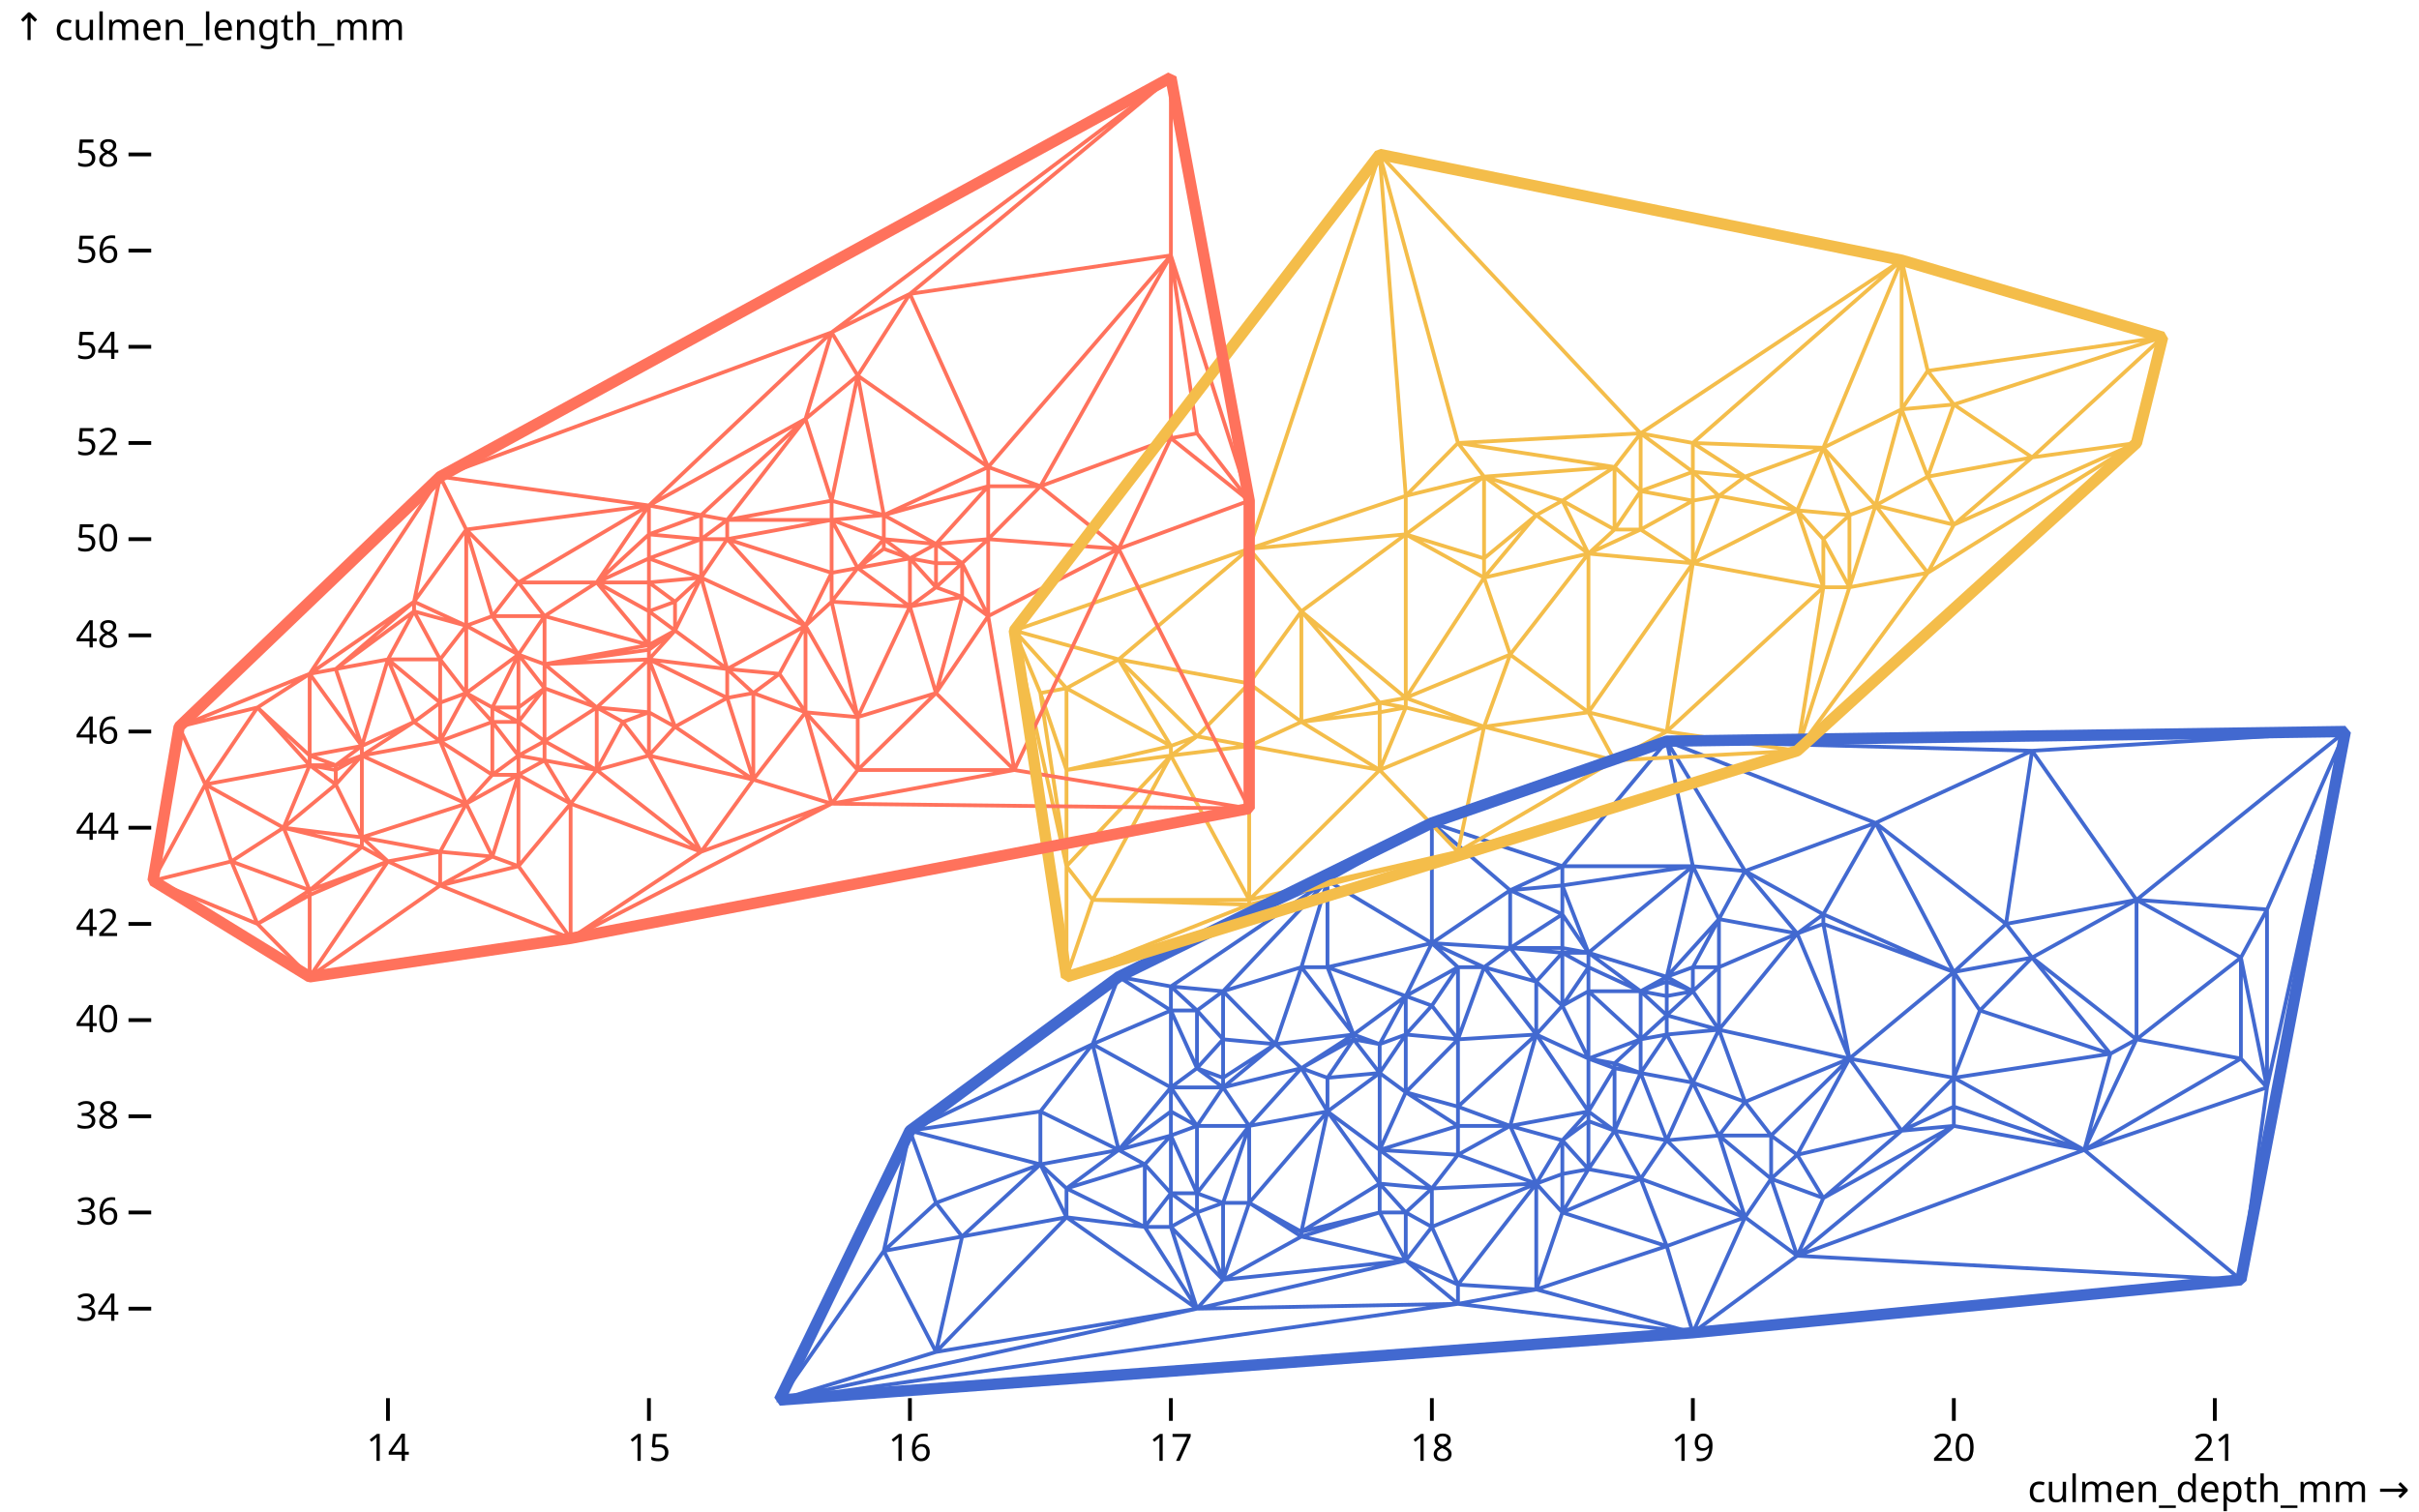
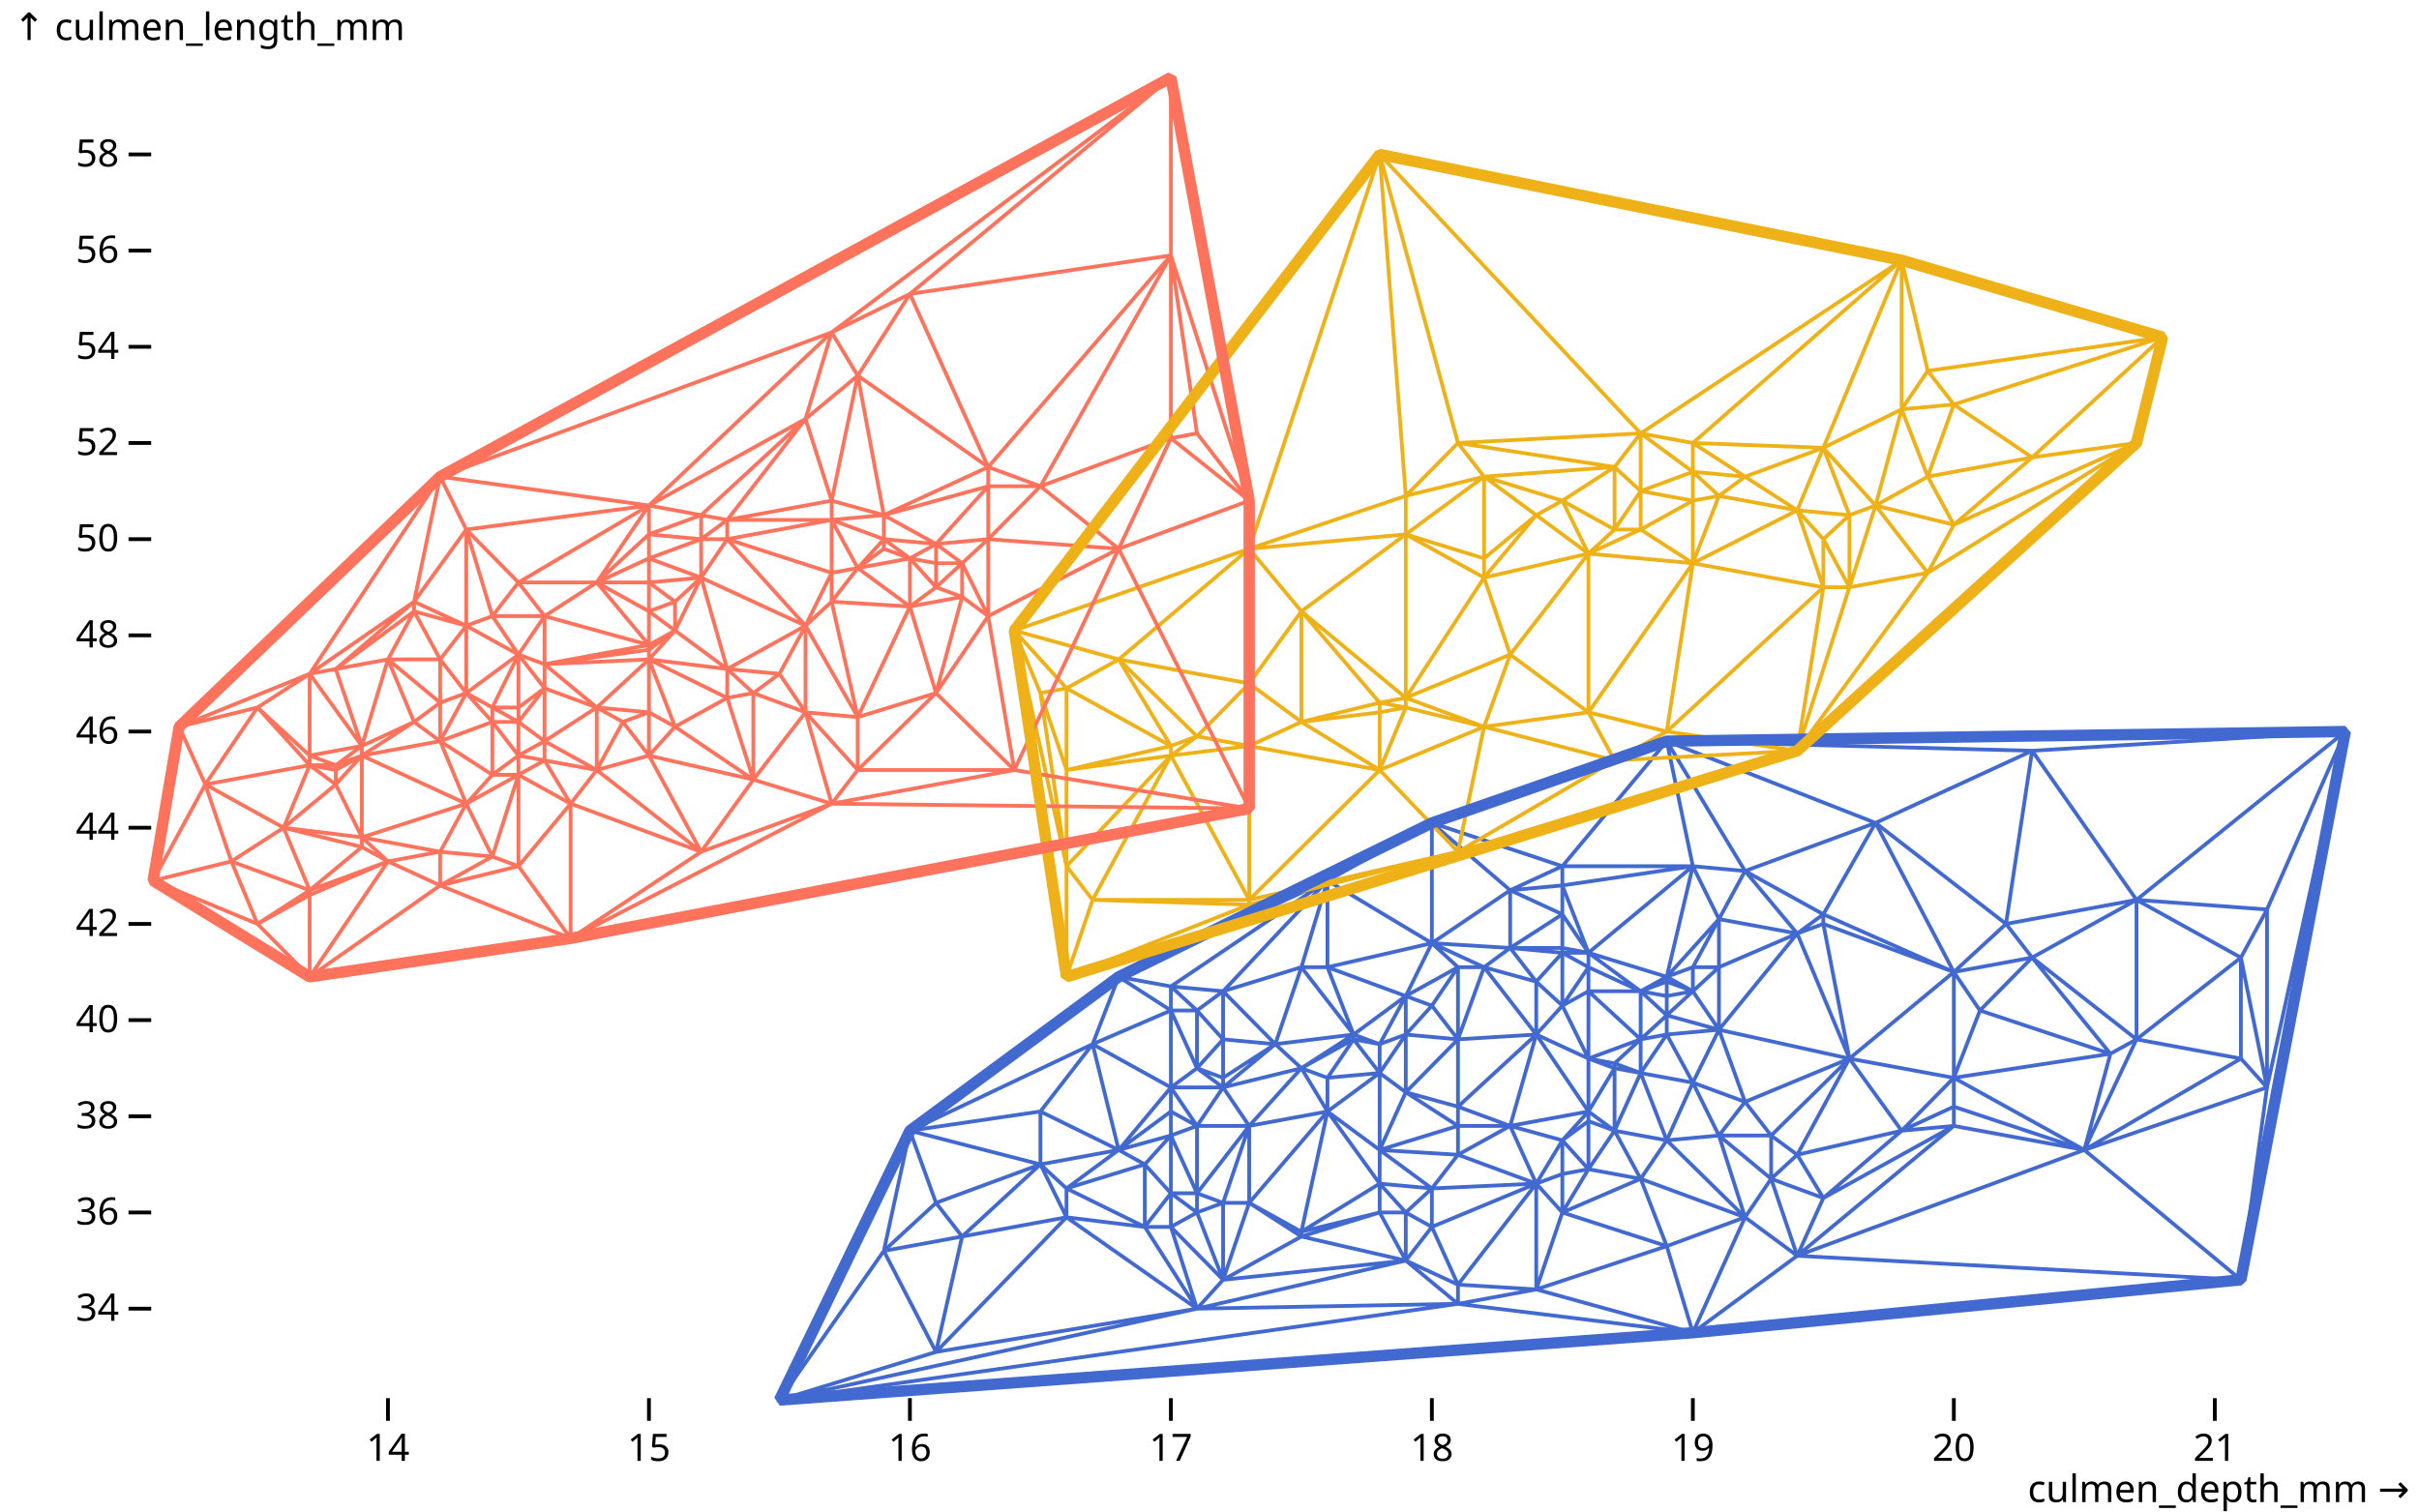
<svg xmlns="http://www.w3.org/2000/svg" class="plot" fill="currentColor" font-family="system-ui, sans-serif" font-size="10" text-anchor="middle" width="640" height="400" viewBox="0 0 640 400">
  <style>
    .plot {
      display: block;
      background: white;
      height: auto;
      height: intrinsic;
      max-width: 100%;
    }

    .plot text,
    .plot tspan {
      white-space: pre;
    }
  </style>
  <g aria-label="y-axis tick" fill="none" stroke="currentColor" transform="translate(0,0.5)">
    <path transform="translate(40,345.8182)" d="M0,0L-6,0" />
    <path transform="translate(40,320.3636)" d="M0,0L-6,0" />
    <path transform="translate(40,294.9091)" d="M0,0L-6,0" />
    <path transform="translate(40,269.4545)" d="M0,0L-6,0" />
    <path transform="translate(40,244)" d="M0,0L-6,0" />
    <path transform="translate(40,218.5455)" d="M0,0L-6,0" />
    <path transform="translate(40,193.0909)" d="M0,0L-6,0" />
    <path transform="translate(40,167.6364)" d="M0,0L-6,0" />
    <path transform="translate(40,142.1818)" d="M0,0L-6,0" />
    <path transform="translate(40,116.7273)" d="M0,0L-6,0" />
    <path transform="translate(40,91.27273)" d="M0,0L-6,0" />
    <path transform="translate(40,65.81818)" d="M0,0L-6,0" />
    <path transform="translate(40,40.36364)" d="M0,0L-6,0" />
  </g>
  <g aria-label="y-axis tick label" text-anchor="end" font-variant="tabular-nums" transform="translate(-8.5,0.5)">
    <text y="0.32em" transform="translate(40,345.8182)">34</text>
    <text y="0.32em" transform="translate(40,320.3636)">36</text>
    <text y="0.32em" transform="translate(40,294.9091)">38</text>
    <text y="0.32em" transform="translate(40,269.4545)">40</text>
    <text y="0.32em" transform="translate(40,244)">42</text>
    <text y="0.32em" transform="translate(40,218.5455)">44</text>
    <text y="0.32em" transform="translate(40,193.0909)">46</text>
    <text y="0.32em" transform="translate(40,167.6364)">48</text>
    <text y="0.32em" transform="translate(40,142.1818)">50</text>
    <text y="0.32em" transform="translate(40,116.7273)">52</text>
    <text y="0.32em" transform="translate(40,91.27273)">54</text>
    <text y="0.32em" transform="translate(40,65.81818)">56</text>
    <text y="0.32em" transform="translate(40,40.36364)">58</text>
  </g>
  <g aria-label="y-axis label" text-anchor="start" transform="translate(-36.5,-16.5)">
    <text y="0.71em" transform="translate(40,20)">↑ culmen_length_mm</text>
  </g>
  <g aria-label="x-axis tick" fill="none" stroke="currentColor" transform="translate(0.5,0)">
    <path transform="translate(102.1429,370)" d="M0,0L0,6" />
    <path transform="translate(171.1905,370)" d="M0,0L0,6" />
    <path transform="translate(240.2381,370)" d="M0,0L0,6" />
    <path transform="translate(309.2857,370)" d="M0,0L0,6" />
    <path transform="translate(378.3333,370)" d="M0,0L0,6" />
    <path transform="translate(447.381,370)" d="M0,0L0,6" />
    <path transform="translate(516.4286,370)" d="M0,0L0,6" />
    <path transform="translate(585.4762,370)" d="M0,0L0,6" />
  </g>
  <g aria-label="x-axis tick label" font-variant="tabular-nums" transform="translate(0.5,9.5)">
    <text y="0.71em" transform="translate(102.1429,370)">14</text>
    <text y="0.71em" transform="translate(171.1905,370)">15</text>
    <text y="0.71em" transform="translate(240.2381,370)">16</text>
    <text y="0.71em" transform="translate(309.2857,370)">17</text>
    <text y="0.71em" transform="translate(378.3333,370)">18</text>
    <text y="0.71em" transform="translate(447.381,370)">19</text>
    <text y="0.71em" transform="translate(516.4286,370)">20</text>
    <text y="0.71em" transform="translate(585.4762,370)">21</text>
  </g>
  <g aria-label="x-axis label" text-anchor="end" transform="translate(17.5,27.5)">
    <text transform="translate(620,370)">culmen_depth_mm →</text>
  </g>
  <g aria-label="delaunay mesh" fill="none" transform="translate(0.5,0.5)">
    <g>
      <path d="M419.762,279.636L426.667,282.182M426.667,282.182L426.667,280.909M426.667,280.909L419.762,279.636M426.667,282.182L433.571,283.455M433.571,283.455L426.667,280.909M419.762,279.636L419.762,293.636M419.762,293.636L426.667,282.182M426.667,282.182L426.667,298.727M426.667,298.727L433.571,283.455M433.571,283.455L433.571,274.545M433.571,274.545L426.667,280.909M433.571,274.545L419.762,279.636M419.762,293.636L426.667,298.727M419.762,296.182L426.667,298.727M419.762,293.636L419.762,296.182M419.762,261.818L412.857,265.636M412.857,265.636L419.762,279.636M419.762,279.636L419.762,261.818M419.762,279.636L405.952,273.273M405.952,273.273L419.762,293.636M419.762,293.636L412.857,301.273M412.857,301.273L419.762,296.182M412.857,265.636L405.952,273.273M433.571,283.455L440.476,273.273M440.476,273.273L433.571,274.545M433.571,274.545L419.762,261.818M447.381,286L440.476,273.273M433.571,283.455L447.381,286M433.571,261.818L419.762,261.818M433.571,274.545L433.571,261.818M440.476,273.273L440.476,268.182M440.476,268.182L433.571,274.545M399.048,297.455L412.857,301.273M419.762,293.636L399.048,297.455M419.762,296.182L419.762,308.909M419.762,308.909L426.667,298.727M440.476,268.182L433.571,261.818M440.476,301.273L447.381,286M433.571,283.455L440.476,301.273M454.286,272L447.381,261.818M447.381,261.818L440.476,268.182M440.476,268.182L454.286,272M440.476,268.182L440.476,263.091M440.476,263.091L433.571,261.818M447.381,261.818L440.476,263.091M433.571,261.818L419.762,255.455M419.762,255.455L419.762,261.818M419.762,255.455L412.857,265.636M412.857,265.636L405.952,259.273M405.952,259.273L405.952,273.273M419.762,251.636L419.762,255.455M433.571,261.818L419.762,251.636M433.571,311.455L440.476,301.273M440.476,301.273L426.667,298.727M426.667,298.727L433.571,311.455M412.857,301.273L419.762,308.909M412.857,251.636L405.952,259.273M412.857,265.636L412.857,251.636M447.381,261.818L440.476,259.273M440.476,259.273L440.476,263.091M440.476,259.273L433.571,261.818M385.238,292.364L399.048,297.455M399.048,297.455L405.952,273.273M405.952,273.273L385.238,292.364M412.857,301.273L412.857,310.182M412.857,310.182L419.762,308.909M447.381,261.818L440.476,258M440.476,258L440.476,259.273M440.476,258L433.571,261.818M440.476,258L419.762,251.636M419.762,255.455L412.857,251.636M405.952,312.727L412.857,310.182M412.857,301.273L405.952,312.727M440.476,273.273L454.286,272M419.762,251.636L412.857,251.636M419.762,308.909L433.571,311.455M412.857,320.364L433.571,311.455M419.762,308.909L412.857,320.364M447.381,286L454.286,272M461.19,291.091L454.286,272M447.381,286L461.19,291.091M419.762,251.636L412.857,250.364M412.857,250.364L412.857,251.636M412.857,251.636L399.048,250.364M399.048,250.364L405.952,259.273M399.048,297.455L405.952,312.727M412.857,310.182L412.857,320.364M447.381,261.818L447.381,255.455M447.381,255.455L440.476,258M440.476,258L447.381,228.727M447.381,228.727L419.762,251.636M419.762,251.636L412.857,241.455M412.857,241.455L412.857,250.364M454.286,255.455L447.381,255.455M447.381,261.818L454.286,255.455M461.19,321.636L454.286,300M454.286,300L440.476,301.273M440.476,301.273L461.19,321.636M454.286,300L447.381,286M392.143,255.455L405.952,273.273M405.952,259.273L392.143,255.455M392.143,255.455L385.238,274.545M385.238,274.545L405.952,273.273M399.048,297.455L385.238,305.091M385.238,305.091L405.952,312.727M385.238,274.545L385.238,292.364M412.857,250.364L399.048,250.364M454.286,300L461.19,291.091M405.952,340.727L412.857,320.364M412.857,320.364L405.952,312.727M405.952,312.727L405.952,340.727M399.048,250.364L392.143,255.455M475,246.545L454.286,255.455M454.286,255.455L454.286,272M454.286,272L475,246.545M412.857,233.818L412.857,241.455M419.762,251.636L412.857,233.818M385.238,292.364L385.238,297.455M385.238,297.455L399.048,297.455M447.381,228.727L412.857,233.818M412.857,241.455L399.048,250.364M385.238,297.455L385.238,305.091M378.333,249.091L392.143,255.455M399.048,250.364L378.333,249.091M378.333,249.091L385.238,255.455M385.238,255.455L392.143,255.455M385.238,255.455L385.238,274.545M385.238,255.455L378.333,265.636M378.333,265.636L385.238,274.545M385.238,274.545L371.429,288.545M371.429,288.545L385.238,292.364M371.429,288.545L385.238,297.455M385.238,297.455L364.524,303.818M364.524,303.818L385.238,305.091M454.286,300L468.095,300M468.095,300L461.19,291.091M488.81,279.636L475,246.545M454.286,272L488.81,279.636M468.095,311.455L468.095,300M454.286,300L468.095,311.455M433.571,311.455L461.19,321.636M454.286,242.727L440.476,258M447.381,255.455L454.286,242.727M412.857,241.455L399.048,235.091M399.048,235.091L399.048,250.364M475,246.545L454.286,242.727M454.286,242.727L454.286,255.455M412.857,320.364L440.476,329.273M440.476,329.273L433.571,311.455M371.429,273.273L371.429,288.545M385.238,274.545L371.429,273.273M371.429,263.091L371.429,273.273M371.429,273.273L378.333,265.636M378.333,265.636L371.429,263.091M412.857,233.818L399.048,235.091M385.238,255.455L371.429,263.091M447.381,228.727L412.857,228.727M412.857,228.727L412.857,233.818M412.857,228.727L399.048,235.091M461.19,321.636L468.095,311.455M378.333,249.091L371.429,263.091M364.524,303.818L378.333,314M378.333,314L385.238,305.091M378.333,314L405.952,312.727M405.952,340.727L440.476,329.273M399.048,235.091L378.333,249.091M440.476,329.273L461.19,321.636M481.905,316.545L475,305.091M475,305.091L468.095,311.455M468.095,311.455L481.905,316.545M475,305.091L468.095,300M461.19,291.091L488.81,279.636M454.286,242.727L447.381,228.727M371.429,273.273L364.524,283.455M364.524,283.455L371.429,288.545M371.429,288.545L364.524,303.818M364.524,275.818L364.524,283.455M371.429,273.273L364.524,275.818M357.619,274.545L364.524,275.818M364.524,275.818L357.619,273.273M357.619,273.273L357.619,274.545M371.429,263.091L364.524,275.818M385.238,339.455L405.952,340.727M405.952,312.727L385.238,339.455M371.429,320.364L378.333,324.182M378.333,324.182L378.333,314M378.333,314L371.429,320.364M378.333,324.182L405.952,312.727M364.524,283.455L364.524,303.818M468.095,300L488.81,279.636M454.286,242.727L461.19,230M461.19,230L447.381,228.727M475,246.545L461.19,230M364.524,312.727L371.429,320.364M378.333,314L364.524,312.727M378.333,324.182L385.238,339.455M371.429,263.091L357.619,273.273M357.619,274.545L364.524,283.455M364.524,283.455L350.714,293.636M350.714,293.636L364.524,303.818M475,305.091L488.81,279.636M350.714,255.455L357.619,273.273M371.429,263.091L350.714,255.455M364.524,303.818L364.524,312.727M350.714,293.636L364.524,312.727M475,331.818L481.905,316.545M468.095,311.455L475,331.818M475,305.091L502.619,298.727M502.619,298.727L488.81,279.636M461.19,321.636L475,331.818M461.19,321.636L447.381,352.182M447.381,352.182L475,331.818M371.429,333.091L378.333,324.182M371.429,320.364L371.429,333.091M371.429,333.091L385.238,339.455M488.81,279.636L481.905,244M481.905,244L475,246.545M475,246.545L481.905,241.455M481.905,241.455L461.19,230M343.81,325.455L364.524,320.364M364.524,320.364L364.524,312.727M364.524,312.727L343.81,325.455M364.524,320.364L371.429,320.364M516.429,256.727L481.905,241.455M481.905,241.455L481.905,244M481.905,244L516.429,256.727M343.81,282.182L350.714,284.727M350.714,284.727L357.619,274.545M357.619,274.545L343.81,282.182M350.714,284.727L364.524,283.455M440.476,329.273L447.381,352.182M364.524,320.364L371.429,333.091M350.714,284.727L350.714,293.636M385.238,339.455L385.238,344.545M385.238,344.545L405.952,340.727M405.952,340.727L447.381,352.182M371.429,333.091L385.238,344.545M385.238,344.545L447.381,352.182M378.333,249.091L350.714,255.455M357.619,273.273L343.81,282.182M350.714,232.545L350.714,255.455M378.333,249.091L350.714,232.545M378.333,217.273L378.333,249.091M399.048,235.091L378.333,217.273M378.333,217.273L412.857,228.727M412.857,228.727L440.476,195.636M447.381,228.727L440.476,195.636M336.905,275.818L343.81,282.182M357.619,273.273L336.905,275.818M343.81,282.182L350.714,293.636M350.714,293.636L343.81,325.455M364.524,320.364L343.81,326.727M343.81,326.727L371.429,333.091M516.429,297.455L502.619,298.727M502.619,298.727L481.905,316.545M481.905,316.545L516.429,297.455M488.81,279.636L516.429,256.727M350.714,232.545L343.81,255.455M343.81,255.455L350.714,255.455M343.81,255.455L357.619,273.273M343.81,255.455L336.905,275.818M330,317.818L343.81,325.455M350.714,293.636L330,317.818M378.333,217.273L350.714,232.545M323.095,274.545L323.095,284.727M323.095,284.727L336.905,275.818M336.905,275.818L323.095,274.545M495.714,217.273L440.476,195.636M440.476,195.636L461.19,230M461.19,230L495.714,217.273M330,297.455L350.714,293.636M343.81,282.182L330,297.455M371.429,333.091L316.19,345.818M316.19,345.818L385.238,344.545M330,317.818L343.81,326.727M343.81,326.727L343.81,325.455M516.429,292.364L516.429,284.727M516.429,284.727L502.619,298.727M502.619,298.727L516.429,292.364M516.429,284.727L488.81,279.636M516.429,297.455L516.429,292.364M323.095,287.273L330,297.455M343.81,282.182L323.095,287.273M475,331.818L516.429,297.455M516.429,284.727L516.429,256.727M481.905,241.455L495.714,217.273M516.429,256.727L495.714,217.273M330,297.455L330,317.818M336.905,275.818L323.095,287.273M330,297.455L323.095,317.818M323.095,317.818L330,317.818M336.905,275.818L323.095,261.818M323.095,261.818L323.095,274.545M323.095,284.727L323.095,287.273M343.81,255.455L323.095,261.818M557.857,278.364L523.333,266.909M523.333,266.909L516.429,284.727M516.429,284.727L557.857,278.364M523.333,266.909L516.429,256.727M516.429,256.727L530.238,244M530.238,244L495.714,217.273M537.143,252.909L523.333,266.909M557.857,278.364L537.143,252.909M350.714,232.545L323.095,261.818M316.19,315.273L323.095,317.818M330,297.455L316.19,315.273M330,317.818L323.095,338.182M323.095,338.182L343.81,326.727M323.095,284.727L316.19,282.182M316.19,282.182L323.095,287.273M323.095,287.273L316.19,297.455M316.19,297.455L330,297.455M323.095,274.545L316.19,282.182M316.19,266.909L316.19,282.182M323.095,274.545L316.19,266.909M309.286,266.909L316.19,266.909M316.19,266.909L309.286,260.545M309.286,260.545L309.286,266.909M323.095,261.818L316.19,266.909M309.286,287.273L316.19,297.455M323.095,287.273L309.286,287.273M316.19,297.455L316.19,315.273M323.095,317.818L323.095,338.182M323.095,338.182L371.429,333.091M316.19,315.273L316.19,320.364M316.19,320.364L323.095,317.818M537.143,252.909L516.429,256.727M537.143,252.909L530.238,244M316.19,297.455L309.286,300M309.286,300L316.19,315.273M316.19,315.273L309.286,315.273M309.286,315.273L316.19,320.364M316.19,282.182L309.286,287.273M309.286,266.909L309.286,287.273M316.19,282.182L309.286,266.909M309.286,287.273L309.286,293.636M309.286,293.636L316.19,297.455M323.095,261.818L309.286,260.545M316.19,320.364L323.095,338.182M385.238,344.545L205.714,370M309.286,293.636L309.286,300M350.714,232.545L309.286,260.545M550.952,303.818L516.429,284.727M516.429,292.364L550.952,303.818M309.286,300L309.286,315.273M316.19,320.364L309.286,324.182M309.286,324.182L323.095,338.182M309.286,315.273L309.286,324.182M309.286,300L302.381,307.636M302.381,307.636L309.286,315.273M309.286,315.273L302.381,324.182M302.381,324.182L309.286,324.182M295.476,303.818L302.381,307.636M309.286,300L295.476,303.818M309.286,293.636L295.476,303.818M309.286,287.273L295.476,303.818M309.286,287.273L288.571,275.818M288.571,275.818L295.476,303.818M309.286,324.182L316.19,345.818M316.19,345.818L323.095,338.182M302.381,324.182L316.19,345.818M302.381,307.636L302.381,324.182M309.286,266.909L288.571,275.818M302.381,307.636L281.667,314M281.667,314L302.381,324.182M350.714,232.545L295.476,258M295.476,258L309.286,260.545M295.476,258L309.286,266.909M475,331.818L550.952,303.818M550.952,303.818L516.429,297.455M592.381,338.182L550.952,303.818M475,331.818L592.381,338.182M295.476,258L288.571,275.818M550.952,303.818L557.857,278.364M564.762,237.636L537.143,198.182M537.143,198.182L530.238,244M530.238,244L564.762,237.636M537.143,252.909L564.762,237.636M537.143,198.182L495.714,217.273M537.143,198.182L440.476,195.636M550.952,303.818L564.762,274.545M564.762,274.545L557.857,278.364M564.762,274.545L537.143,252.909M274.762,307.636L281.667,314M281.667,314L295.476,303.818M295.476,303.818L274.762,307.636M302.381,324.182L281.667,321.636M281.667,321.636L316.19,345.818M281.667,314L281.667,321.636M564.762,274.545L564.762,237.636M288.571,275.818L274.762,293.636M274.762,293.636L295.476,303.818M274.762,307.636L281.667,321.636M240.238,298.727L274.762,293.636M288.571,275.818L240.238,298.727M274.762,293.636L274.762,307.636M550.952,303.818L592.381,279.636M592.381,279.636L564.762,274.545M564.762,274.545L592.381,252.909M592.381,252.909L564.762,237.636M592.381,279.636L592.381,252.909M564.762,237.636L620,193.091M620,193.091L537.143,198.182M247.143,317.818L274.762,307.636M274.762,307.636L240.238,298.727M240.238,298.727L247.143,317.818M247.143,317.818L254.048,326.727M254.048,326.727L274.762,307.636M254.048,326.727L281.667,321.636M281.667,321.636L247.143,357.273M247.143,357.273L316.19,345.818M550.952,303.818L599.286,287.273M599.286,287.273L592.381,279.636M599.286,287.273L592.381,252.909M592.381,338.182L599.286,287.273M599.286,287.273L599.286,240.182M599.286,240.182L592.381,252.909M599.286,240.182L564.762,237.636M233.333,330.545L254.048,326.727M247.143,317.818L233.333,330.545M233.333,330.545L247.143,357.273M247.143,357.273L254.048,326.727M316.19,345.818L205.714,370M240.238,298.727L233.333,330.545M599.286,287.273L620,193.091M620,193.091L599.286,240.182M205.714,370L233.333,330.545M205.714,370L247.143,357.273M240.238,298.727L205.714,370L447.381,352.182L592.381,338.182L620,193.091L440.476,195.636L378.333,217.273L295.476,258Z" stroke="#4269d0" />
    </g>
    <g>
-       <path d="M419.762,146L426.667,139.636M426.667,139.636L412.857,132M412.857,132L419.762,146M412.857,132L405.952,135.818M405.952,135.818L419.762,146M419.762,146L433.571,139.636M433.571,139.636L426.667,139.636M426.667,139.636L426.667,123.091M426.667,123.091L412.857,132M433.571,129.455L426.667,123.091M426.667,139.636L433.571,129.455M412.857,132L392.143,125.636M392.143,125.636L405.952,135.818M433.571,139.636L433.571,129.455M433.571,129.455L433.571,114.182M433.571,114.182L426.667,123.091M426.667,123.091L392.143,125.636M405.952,135.818L392.143,152.364M392.143,152.364L419.762,146M385.238,116.727L392.143,125.636M426.667,123.091L385.238,116.727M392.143,125.636L392.143,147.273M392.143,147.273L405.952,135.818M433.571,139.636L447.381,132M447.381,132L433.571,129.455M433.571,129.455L447.381,124.364M447.381,124.364L433.571,114.182M392.143,147.273L392.143,152.364M419.762,188L447.381,148.545M447.381,148.545L419.762,146M419.762,146L419.762,188M447.381,148.545L433.571,139.636M447.381,148.545L447.381,132M447.381,132L447.381,124.364M447.381,124.364L447.381,116.727M447.381,116.727L433.571,114.182M447.381,148.545L454.286,130.727M454.286,130.727L447.381,132M454.286,130.727L447.381,124.364M447.381,124.364L461.19,125.636M461.19,125.636L447.381,116.727M433.571,114.182L385.238,116.727M392.143,125.636L371.429,140.909M371.429,140.909L392.143,147.273M371.429,140.909L392.143,152.364M392.143,152.364L399.048,172.727M399.048,172.727L419.762,146M475,134.545L461.19,125.636M461.19,125.636L454.286,130.727M454.286,130.727L475,134.545M371.429,130.727L371.429,140.909M392.143,125.636L371.429,130.727M392.143,152.364L371.429,184.182M371.429,184.182L399.048,172.727M385.238,116.727L371.429,130.727M399.048,172.727L419.762,188M481.905,142.182L475,134.545M475,134.545L481.905,154.909M481.905,154.909L481.905,142.182M447.381,148.545L475,134.545M461.19,125.636L481.905,118M481.905,118L447.381,116.727M419.762,188L440.476,193.091M440.476,193.091L447.381,148.545M371.429,184.182L392.143,191.818M392.143,191.818L399.048,172.727M392.143,191.818L419.762,188M419.762,188L426.667,200.727M426.667,200.727L440.476,193.091M392.143,191.818L426.667,200.727M447.381,148.545L481.905,154.909M440.476,193.091L481.905,154.909M371.429,140.909L371.429,184.182M488.81,135.818L481.905,118M481.905,118L475,134.545M475,134.545L488.81,135.818M447.381,116.727L502.619,68.364M502.619,68.364L433.571,114.182M371.429,184.182L371.429,186.727M371.429,186.727L392.143,191.818M392.143,191.818L385.238,224.909M385.238,224.909L426.667,200.727M488.81,154.909L488.81,135.818M488.81,135.818L481.905,142.182M481.905,142.182L488.81,154.909M343.81,161.273L364.524,185.455M364.524,185.455L371.429,184.182M371.429,184.182L343.81,161.273M364.524,185.455L371.429,186.727M371.429,186.727L364.524,203.273M364.524,203.273L392.143,191.818M371.429,140.909L343.81,161.273M475,198.182L488.81,154.909M488.81,154.909L481.905,154.909M481.905,154.909L475,198.182M364.524,185.455L364.524,188M364.524,188L371.429,186.727M488.81,154.909L495.714,133.273M495.714,133.273L488.81,135.818M495.714,133.273L481.905,118M330,144.727L343.81,161.273M371.429,140.909L330,144.727M364.524,185.455L343.81,190.545M343.81,190.545L364.524,188M426.667,200.727L475,198.182M475,198.182L440.476,193.091M343.81,190.545L364.524,203.273M364.524,203.273L364.524,188M371.429,130.727L330,144.727M343.81,161.273L343.81,190.545M364.524,40.364L330,144.727M371.429,130.727L364.524,40.364M495.714,133.273L502.619,107.818M502.619,107.818L481.905,118M481.905,118L502.619,68.364M433.571,114.182L364.524,40.364M364.524,40.364L385.238,116.727M330,180.364L343.81,190.545M343.81,161.273L330,180.364M516.429,138.364L509.524,125.636M509.524,125.636L495.714,133.273M495.714,133.273L516.429,138.364M509.524,125.636L502.619,107.818M509.524,151.091L495.714,133.273M488.81,154.909L509.524,151.091M475,198.182L509.524,151.091M330,237.636L385.238,224.909M385.238,224.909L364.524,203.273M364.524,203.273L330,237.636M385.238,224.909L475,198.182M509.524,151.091L516.429,138.364M516.429,106.545L509.524,97.636M509.524,97.636L502.619,107.818M502.619,107.818L516.429,106.545M330,144.727L330,180.364M343.81,190.545L330,196.909M330,196.909L364.524,203.273M509.524,125.636L516.429,106.545M502.619,107.818L502.619,68.364M537.143,120.545L516.429,106.545M509.524,125.636L537.143,120.545M330,180.364L330,196.909M502.619,68.364L509.524,97.636M509.524,97.636L571.667,88.727M309.286,196.909L316.19,194.364M316.19,194.364L295.476,174M295.476,174L309.286,196.909M330,180.364L316.19,194.364M316.19,194.364L330,196.909M330,196.909L330,237.636M564.762,116.727L537.143,120.545M537.143,120.545L516.429,138.364M516.429,138.364L564.762,116.727M516.429,106.545L571.667,88.727M509.524,151.091L564.762,116.727M295.476,174L330,180.364M330,144.727L295.476,174M316.19,194.364L309.286,199.455M309.286,199.455L330,196.909M309.286,196.909L309.286,199.455M281.667,181.636L295.476,174M295.476,174L267.857,166.364M267.857,166.364L281.667,181.636M309.286,196.909L281.667,203.273M281.667,203.273L309.286,199.455M309.286,199.455L330,237.636M330,238.909L330,237.636M330,237.636L288.571,237.636M288.571,237.636L330,238.909M309.286,199.455L288.571,237.636M330,238.909L385.238,224.909M274.762,182.909L281.667,181.636M267.857,166.364L274.762,182.909M281.667,181.636L309.286,196.909M537.143,120.545L571.667,88.727M330,144.727L267.857,166.364M281.667,181.636L281.667,203.273M274.762,182.909L281.667,203.273M281.667,228.727L309.286,199.455M281.667,203.273L281.667,228.727M274.762,182.909L281.667,228.727M281.667,228.727L288.571,237.636M267.857,166.364L281.667,228.727M288.571,237.636L281.667,258M281.667,258L330,238.909M281.667,258L385.238,224.909M281.667,228.727L281.667,258M267.857,166.364L281.667,258L475,198.182L564.762,116.727L571.667,88.727L502.619,68.364L364.524,40.364Z" stroke="#f4bd4a" />
+       <path d="M419.762,146L426.667,139.636M426.667,139.636L412.857,132M412.857,132L419.762,146M412.857,132L405.952,135.818M405.952,135.818L419.762,146M419.762,146L433.571,139.636M433.571,139.636L426.667,139.636M426.667,139.636L426.667,123.091M426.667,123.091L412.857,132M433.571,129.455L426.667,123.091M426.667,139.636L433.571,129.455M412.857,132L392.143,125.636M392.143,125.636L405.952,135.818M433.571,139.636L433.571,129.455M433.571,129.455L433.571,114.182M433.571,114.182L426.667,123.091M426.667,123.091L392.143,125.636M405.952,135.818L392.143,152.364M392.143,152.364L419.762,146M385.238,116.727L392.143,125.636M426.667,123.091L385.238,116.727M392.143,125.636L392.143,147.273M392.143,147.273L405.952,135.818M433.571,139.636L447.381,132M447.381,132L433.571,129.455M433.571,129.455L447.381,124.364M447.381,124.364L433.571,114.182M392.143,147.273L392.143,152.364M419.762,188L447.381,148.545M447.381,148.545L419.762,146M419.762,146L419.762,188M447.381,148.545L433.571,139.636M447.381,148.545L447.381,132M447.381,132L447.381,124.364M447.381,124.364L447.381,116.727M447.381,116.727L433.571,114.182M447.381,148.545L454.286,130.727M454.286,130.727L447.381,132M454.286,130.727L447.381,124.364M447.381,124.364L461.19,125.636M461.19,125.636L447.381,116.727M433.571,114.182L385.238,116.727M392.143,125.636L371.429,140.909M371.429,140.909L392.143,147.273M371.429,140.909L392.143,152.364M392.143,152.364L399.048,172.727M399.048,172.727L419.762,146M475,134.545L461.19,125.636M461.19,125.636L454.286,130.727M454.286,130.727L475,134.545M371.429,130.727L371.429,140.909M392.143,125.636L371.429,130.727M392.143,152.364L371.429,184.182M371.429,184.182L399.048,172.727M385.238,116.727L371.429,130.727M399.048,172.727L419.762,188M481.905,142.182L475,134.545M475,134.545L481.905,154.909M481.905,154.909L481.905,142.182M447.381,148.545L475,134.545M461.19,125.636L481.905,118M481.905,118L447.381,116.727M419.762,188L440.476,193.091M440.476,193.091L447.381,148.545M371.429,184.182L392.143,191.818M392.143,191.818L399.048,172.727M392.143,191.818L419.762,188M419.762,188L426.667,200.727M426.667,200.727L440.476,193.091M392.143,191.818L426.667,200.727M447.381,148.545L481.905,154.909M440.476,193.091L481.905,154.909M371.429,140.909L371.429,184.182M488.81,135.818L481.905,118M481.905,118L475,134.545M475,134.545L488.81,135.818M447.381,116.727L502.619,68.364M502.619,68.364L433.571,114.182M371.429,184.182L371.429,186.727M371.429,186.727L392.143,191.818M392.143,191.818L385.238,224.909M385.238,224.909L426.667,200.727M488.81,154.909L488.81,135.818M488.81,135.818L481.905,142.182M481.905,142.182L488.81,154.909M343.81,161.273L364.524,185.455M364.524,185.455L371.429,184.182M371.429,184.182L343.81,161.273M364.524,185.455L371.429,186.727M371.429,186.727L364.524,203.273M364.524,203.273L392.143,191.818M371.429,140.909L343.81,161.273M475,198.182L488.81,154.909M488.81,154.909L481.905,154.909M481.905,154.909L475,198.182M364.524,185.455L364.524,188M364.524,188L371.429,186.727M488.81,154.909L495.714,133.273M495.714,133.273L488.81,135.818M495.714,133.273L481.905,118M330,144.727L343.81,161.273M371.429,140.909L330,144.727M364.524,185.455L343.81,190.545M343.81,190.545L364.524,188M426.667,200.727L475,198.182M475,198.182L440.476,193.091M343.81,190.545L364.524,203.273M364.524,203.273L364.524,188M371.429,130.727L330,144.727M343.81,161.273L343.81,190.545M364.524,40.364L330,144.727M371.429,130.727L364.524,40.364M495.714,133.273L502.619,107.818M502.619,107.818L481.905,118M481.905,118L502.619,68.364M433.571,114.182L364.524,40.364M364.524,40.364L385.238,116.727M330,180.364L343.81,190.545M343.81,161.273L330,180.364M516.429,138.364L509.524,125.636M509.524,125.636L495.714,133.273M495.714,133.273L516.429,138.364M509.524,125.636L502.619,107.818M509.524,151.091L495.714,133.273M488.81,154.909L509.524,151.091M475,198.182L509.524,151.091M330,237.636L385.238,224.909M385.238,224.909L364.524,203.273M364.524,203.273L330,237.636M385.238,224.909L475,198.182M509.524,151.091L516.429,138.364M516.429,106.545L509.524,97.636M509.524,97.636L502.619,107.818M502.619,107.818L516.429,106.545M330,144.727L330,180.364M343.81,190.545L330,196.909M330,196.909L364.524,203.273M509.524,125.636L516.429,106.545M502.619,107.818L502.619,68.364M537.143,120.545L516.429,106.545M509.524,125.636L537.143,120.545M330,180.364L330,196.909M502.619,68.364L509.524,97.636M509.524,97.636L571.667,88.727M309.286,196.909L316.19,194.364M316.19,194.364L295.476,174M295.476,174L309.286,196.909M330,180.364L316.19,194.364M316.19,194.364L330,196.909M330,196.909L330,237.636M564.762,116.727L537.143,120.545M537.143,120.545L516.429,138.364M516.429,138.364L564.762,116.727M516.429,106.545L571.667,88.727M509.524,151.091L564.762,116.727M295.476,174L330,180.364M330,144.727L295.476,174M316.19,194.364L309.286,199.455M309.286,199.455L330,196.909M309.286,196.909L309.286,199.455M281.667,181.636L295.476,174M295.476,174L267.857,166.364M267.857,166.364L281.667,181.636M309.286,196.909L281.667,203.273M281.667,203.273L309.286,199.455M309.286,199.455L330,237.636M330,238.909L330,237.636M330,237.636L288.571,237.636M288.571,237.636L330,238.909M309.286,199.455L288.571,237.636M330,238.909L385.238,224.909M274.762,182.909L281.667,181.636M267.857,166.364L274.762,182.909M281.667,181.636L309.286,196.909M537.143,120.545L571.667,88.727M330,144.727L267.857,166.364M281.667,181.636L281.667,203.273M274.762,182.909L281.667,203.273M281.667,228.727L309.286,199.455M281.667,203.273L281.667,228.727M274.762,182.909L281.667,228.727M281.667,228.727L288.571,237.636M267.857,166.364L281.667,228.727M288.571,237.636L281.667,258M281.667,258L330,238.909M281.667,258L385.238,224.909M281.667,228.727L281.667,258M267.857,166.364L281.667,258L475,198.182L564.762,116.727L571.667,88.727L502.619,68.364L364.524,40.364Z" stroke="#efb118" />
    </g>
    <g>
      <path d="M185,142.182L191.905,137.091M191.905,137.091L185,135.818M185,135.818L185,142.182M185,142.182L191.905,142.182M191.905,142.182L191.905,137.091M185,142.182L185,152.364M185,152.364L191.905,142.182M185,135.818L171.19,140.909M171.19,140.909L185,142.182M185,142.182L171.19,147.273M171.19,147.273L185,152.364M185,135.818L171.19,133.273M171.19,133.273L171.19,140.909M171.19,140.909L171.19,147.273M171.19,153.636L178.095,158.727M178.095,158.727L185,152.364M185,152.364L171.19,153.636M171.19,147.273L171.19,153.636M171.19,153.636L171.19,161.273M171.19,161.273L178.095,158.727M178.095,158.727L178.095,166.364M178.095,166.364L185,152.364M219.524,151.091L219.524,137.091M219.524,137.091L191.905,142.182M191.905,142.182L219.524,151.091M171.19,161.273L178.095,166.364M219.524,137.091L191.905,137.091M191.905,137.091L212.619,110.364M212.619,110.364L185,135.818M212.619,110.364L171.19,133.273M191.905,142.182L212.619,165.091M212.619,165.091L219.524,151.091M219.524,137.091L219.524,132M219.524,132L191.905,137.091M185,152.364L212.619,165.091M171.19,140.909L157.381,153.636M157.381,153.636L171.19,147.273M157.381,153.636L171.19,153.636M157.381,153.636L171.19,161.273M171.19,161.273L171.19,170.182M171.19,170.182L178.095,166.364M171.19,133.273L157.381,153.636M157.381,153.636L171.19,170.182M191.905,176.545L212.619,165.091M185,152.364L191.905,176.545M178.095,166.364L191.905,176.545M143.571,175.273L171.19,171.455M171.19,171.455L171.19,170.182M171.19,170.182L143.571,175.273M171.19,171.455L178.095,166.364M212.619,165.091L219.524,158.727M219.524,158.727L219.524,151.091M171.19,174L191.905,176.545M178.095,166.364L171.19,174M219.524,132L212.619,110.364M157.381,186.727L171.19,174M171.19,174L143.571,175.273M143.571,175.273L157.381,186.727M171.19,171.455L171.19,174M219.524,158.727L226.429,149.818M226.429,149.818L219.524,151.091M226.429,149.818L219.524,137.091M219.524,137.091L233.333,135.818M233.333,135.818L219.524,132M219.524,132L226.429,98.909M226.429,98.909L212.619,110.364M191.905,176.545L205.714,177.818M205.714,177.818L212.619,165.091M226.429,189.273L240.238,160M240.238,160L219.524,158.727M219.524,158.727L226.429,189.273M233.333,144.727L233.333,142.182M233.333,142.182L226.429,149.818M226.429,149.818L233.333,144.727M191.905,184.182L198.81,182.909M198.81,182.909L191.905,176.545M191.905,176.545L191.905,184.182M198.81,182.909L205.714,177.818M171.19,174L191.905,184.182M233.333,142.182L233.333,135.818M219.524,137.091L233.333,142.182M226.429,149.818L240.238,147.273M240.238,147.273L233.333,144.727M226.429,149.818L240.238,160M240.238,160L240.238,147.273M136.667,153.636L143.571,162.545M143.571,162.545L157.381,153.636M157.381,153.636L136.667,153.636M143.571,162.545L171.19,170.182M171.19,174L178.095,191.818M178.095,191.818L191.905,184.182M157.381,186.727L171.19,188M171.19,188L171.19,174M198.81,205.818L212.619,188M212.619,188L198.81,182.909M198.81,182.909L198.81,205.818M240.238,147.273L233.333,142.182M233.333,142.182L247.143,143.455M247.143,143.455L233.333,135.818M171.19,133.273L136.667,153.636M171.19,188L178.095,191.818M212.619,188L205.714,177.818M212.619,188L212.619,165.091M191.905,184.182L198.81,205.818M233.333,135.818L226.429,98.909M212.619,110.364L219.524,87.455M219.524,87.455L171.19,133.273M171.19,133.273L122.857,139.636M122.857,139.636L136.667,153.636M260.952,123.091L226.429,98.909M233.333,135.818L260.952,123.091M212.619,165.091L226.429,189.273M143.571,162.545L143.571,175.273M171.19,188L171.19,199.455M171.19,199.455L178.095,191.818M157.381,186.727L164.286,190.545M164.286,190.545L171.19,188M136.667,172.727L143.571,175.273M143.571,162.545L136.667,172.727M247.143,148.545L247.143,143.455M247.143,143.455L240.238,147.273M240.238,147.273L247.143,148.545M247.143,154.909L247.143,148.545M240.238,147.273L247.143,154.909M226.429,98.909L219.524,87.455M254.048,157.455L247.143,154.909M247.143,154.909L240.238,160M240.238,160L254.048,157.455M129.762,162.545L136.667,172.727M143.571,162.545L129.762,162.545M143.571,175.273L143.571,181.636M143.571,181.636L157.381,186.727M136.667,172.727L143.571,181.636M157.381,203.273L171.19,199.455M171.19,199.455L164.286,190.545M164.286,190.545L157.381,203.273M157.381,186.727L157.381,203.273M178.095,191.818L198.81,205.818M136.667,153.636L129.762,162.545M226.429,203.273L226.429,189.273M226.429,189.273L212.619,188M212.619,188L226.429,203.273M115.952,125.636L122.857,139.636M171.19,133.273L115.952,125.636M122.857,139.636L129.762,162.545M254.048,157.455L254.048,148.545M254.048,148.545L247.143,154.909M254.048,148.545L247.143,148.545M254.048,148.545L247.143,143.455M247.143,143.455L260.952,128.182M260.952,128.182L233.333,135.818M171.19,199.455L198.81,205.818M247.143,182.909L254.048,157.455M240.238,160L247.143,182.909M136.667,172.727L136.667,186.727M136.667,186.727L143.571,181.636M143.571,181.636L143.571,195.636M143.571,195.636L157.381,186.727M129.762,186.727L136.667,186.727M136.667,172.727L129.762,186.727M122.857,165.091L136.667,172.727M129.762,162.545L122.857,165.091M122.857,139.636L122.857,165.091M143.571,195.636L157.381,203.273M171.19,199.455L185,224.909M185,224.909L198.81,205.818M136.667,190.545L143.571,195.636M143.571,181.636L136.667,190.545M129.762,186.727L136.667,190.545M136.667,190.545L136.667,186.727M260.952,162.545L260.952,142.182M260.952,142.182L254.048,148.545M254.048,148.545L260.952,162.545M260.952,142.182L247.143,143.455M226.429,98.909L240.238,77.273M240.238,77.273L219.524,87.455M219.524,87.455L115.952,125.636M109.048,161.273L115.952,174M115.952,174L122.857,165.091M122.857,165.091L109.048,161.273M226.429,203.273L247.143,182.909M247.143,182.909L226.429,189.273M254.048,157.455L260.952,162.545M260.952,142.182L260.952,128.182M260.952,128.182L260.952,123.091M219.524,212.182L226.429,203.273M212.619,188L219.524,212.182M122.857,182.909L129.762,186.727M136.667,172.727L122.857,182.909M136.667,199.455L143.571,200.727M143.571,200.727L143.571,195.636M143.571,195.636L136.667,199.455M136.667,190.545L136.667,199.455M143.571,200.727L157.381,203.273M247.143,182.909L260.952,162.545M122.857,182.909L129.762,190.545M129.762,190.545L129.762,186.727M129.762,190.545L136.667,190.545M122.857,165.091L122.857,182.909M115.952,174L122.857,182.909M136.667,204.545L136.667,199.455M136.667,199.455L129.762,204.545M129.762,204.545L136.667,204.545M129.762,190.545L136.667,199.455M185,224.909L219.524,212.182M219.524,212.182L198.81,205.818M226.429,203.273L267.857,203.273M267.857,203.273L247.143,182.909M109.048,158.727L122.857,165.091M122.857,139.636L109.048,158.727M260.952,123.091L240.238,77.273M219.524,87.455L309.286,20M115.952,125.636L109.048,158.727M109.048,158.727L109.048,161.273M136.667,204.545L150.476,212.182M150.476,212.182L143.571,200.727M143.571,200.727L136.667,204.545M150.476,212.182L157.381,203.273M157.381,203.273L185,224.909M129.762,190.545L129.762,204.545M115.952,195.636L129.762,190.545M122.857,182.909L115.952,195.636M115.952,174L115.952,185.455M115.952,185.455L122.857,182.909M102.143,174L115.952,185.455M115.952,174L102.143,174M150.476,212.182L185,224.909M260.952,128.182L274.762,128.182M274.762,128.182L260.952,123.091M260.952,123.091L309.286,67.091M309.286,67.091L240.238,77.273M260.952,142.182L274.762,128.182M295.476,144.727L274.762,128.182M260.952,142.182L295.476,144.727M136.667,204.545L136.667,228.727M136.667,228.727L150.476,212.182M150.476,212.182L150.476,247.818M150.476,247.818L185,224.909M115.952,195.636L129.762,204.545M109.048,190.545L115.952,195.636M115.952,195.636L115.952,185.455M115.952,185.455L109.048,190.545M88.333,176.545L102.143,174M102.143,174L109.048,161.273M109.048,161.273L88.333,176.545M109.048,158.727L88.333,176.545M102.143,174L109.048,190.545M95.238,199.455L122.857,212.182M122.857,212.182L115.952,195.636M115.952,195.636L95.238,199.455M122.857,212.182L129.762,204.545M122.857,212.182L136.667,204.545M219.524,212.182L267.857,203.273M267.857,203.273L260.952,162.545M260.952,162.545L295.476,144.727M330,213.455L267.857,203.273M219.524,212.182L330,213.455M129.762,226.182L136.667,228.727M136.667,204.545L129.762,226.182M115.952,224.909L129.762,226.182M129.762,226.182L122.857,212.182M122.857,212.182L115.952,224.909M81.429,177.818L88.333,176.545M109.048,158.727L81.429,177.818M102.143,174L95.238,196.909M95.238,196.909L109.048,190.545M109.048,190.545L95.238,199.455M267.857,203.273L295.476,144.727M274.762,128.182L309.286,67.091M88.333,176.545L95.238,196.909M88.333,202L95.238,199.455M95.238,199.455L95.238,196.909M95.238,196.909L88.333,202M95.238,221.091L115.952,224.909M122.857,212.182L95.238,221.091M115.952,233.818L150.476,247.818M150.476,247.818L136.667,228.727M136.667,228.727L115.952,233.818M115.952,125.636L81.429,177.818M81.429,177.818L95.238,196.909M150.476,247.818L219.524,212.182M129.762,226.182L115.952,233.818M95.238,221.091L102.143,227.455M102.143,227.455L115.952,224.909M81.429,199.455L88.333,202M95.238,196.909L81.429,199.455M81.429,202L88.333,203.273M88.333,203.273L88.333,202M88.333,202L81.429,202M88.333,203.273L95.238,199.455M102.143,227.455L115.952,233.818M115.952,233.818L115.952,224.909M81.429,202L88.333,207.091M88.333,207.091L88.333,203.273M88.333,207.091L95.238,199.455M81.429,177.818L81.429,199.455M95.238,221.091L95.238,199.455M88.333,207.091L95.238,221.091M295.476,144.727L309.286,115.455M309.286,115.455L274.762,128.182M81.429,199.455L81.429,202M95.238,223.636L95.238,221.091M95.238,221.091L74.524,218.545M74.524,218.545L95.238,223.636M88.333,207.091L74.524,218.545M95.238,223.636L102.143,227.455M46.905,191.818L67.619,186.727M67.619,186.727L81.429,177.818M81.429,177.818L46.905,191.818M67.619,186.727L81.429,199.455M67.619,186.727L81.429,202M81.429,202L74.524,218.545M330,132L316.19,114.182M316.19,114.182L309.286,115.455M309.286,115.455L330,132M309.286,115.455L309.286,67.091M295.476,144.727L330,132M53.81,207.091L74.524,218.545M81.429,202L53.81,207.091M95.238,223.636L81.429,235.091M81.429,235.091L102.143,227.455M102.143,227.455L81.429,258M81.429,258L115.952,233.818M316.19,114.182L309.286,67.091M295.476,144.727L330,213.455M330,132L309.286,67.091M74.524,218.545L81.429,235.091M67.619,244L81.429,236.364M81.429,236.364L81.429,235.091M81.429,235.091L67.619,244M81.429,236.364L102.143,227.455M67.619,186.727L53.81,207.091M74.524,218.545L60.714,227.455M60.714,227.455L81.429,235.091M46.905,191.818L53.81,207.091M40,232.545L60.714,227.455M60.714,227.455L53.81,207.091M53.81,207.091L40,232.545M60.714,227.455L67.619,244M81.429,236.364L81.429,258M67.619,244L81.429,258M309.286,20L309.286,67.091M309.286,20L240.238,77.273M40,232.545L67.619,244M46.905,191.818L40,232.545L81.429,258L150.476,247.818L330,213.455L330,132L309.286,20L115.952,125.636Z" stroke="#ff725c" />
    </g>
  </g>
  <g aria-label="hull" fill="none" stroke-width="3" stroke-miterlimit="1" transform="translate(0.5,0.5)">
    <g>
      <path d="M240.238,298.727L205.714,370L447.381,352.182L592.381,338.182L620,193.091L440.476,195.636L378.333,217.273L295.476,258Z" stroke="#4269d0" />
    </g>
    <g>
-       <path d="M267.857,166.364L281.667,258L475,198.182L564.762,116.727L571.667,88.727L502.619,68.364L364.524,40.364Z" stroke="#f4bd4a" />
+       <path d="M267.857,166.364L281.667,258L475,198.182L564.762,116.727L571.667,88.727L502.619,68.364L364.524,40.364Z" stroke="#efb118" />
    </g>
    <g>
      <path d="M46.905,191.818L40,232.545L81.429,258L150.476,247.818L330,213.455L330,132L309.286,20L115.952,125.636Z" stroke="#ff725c" />
    </g>
  </g>
</svg>
